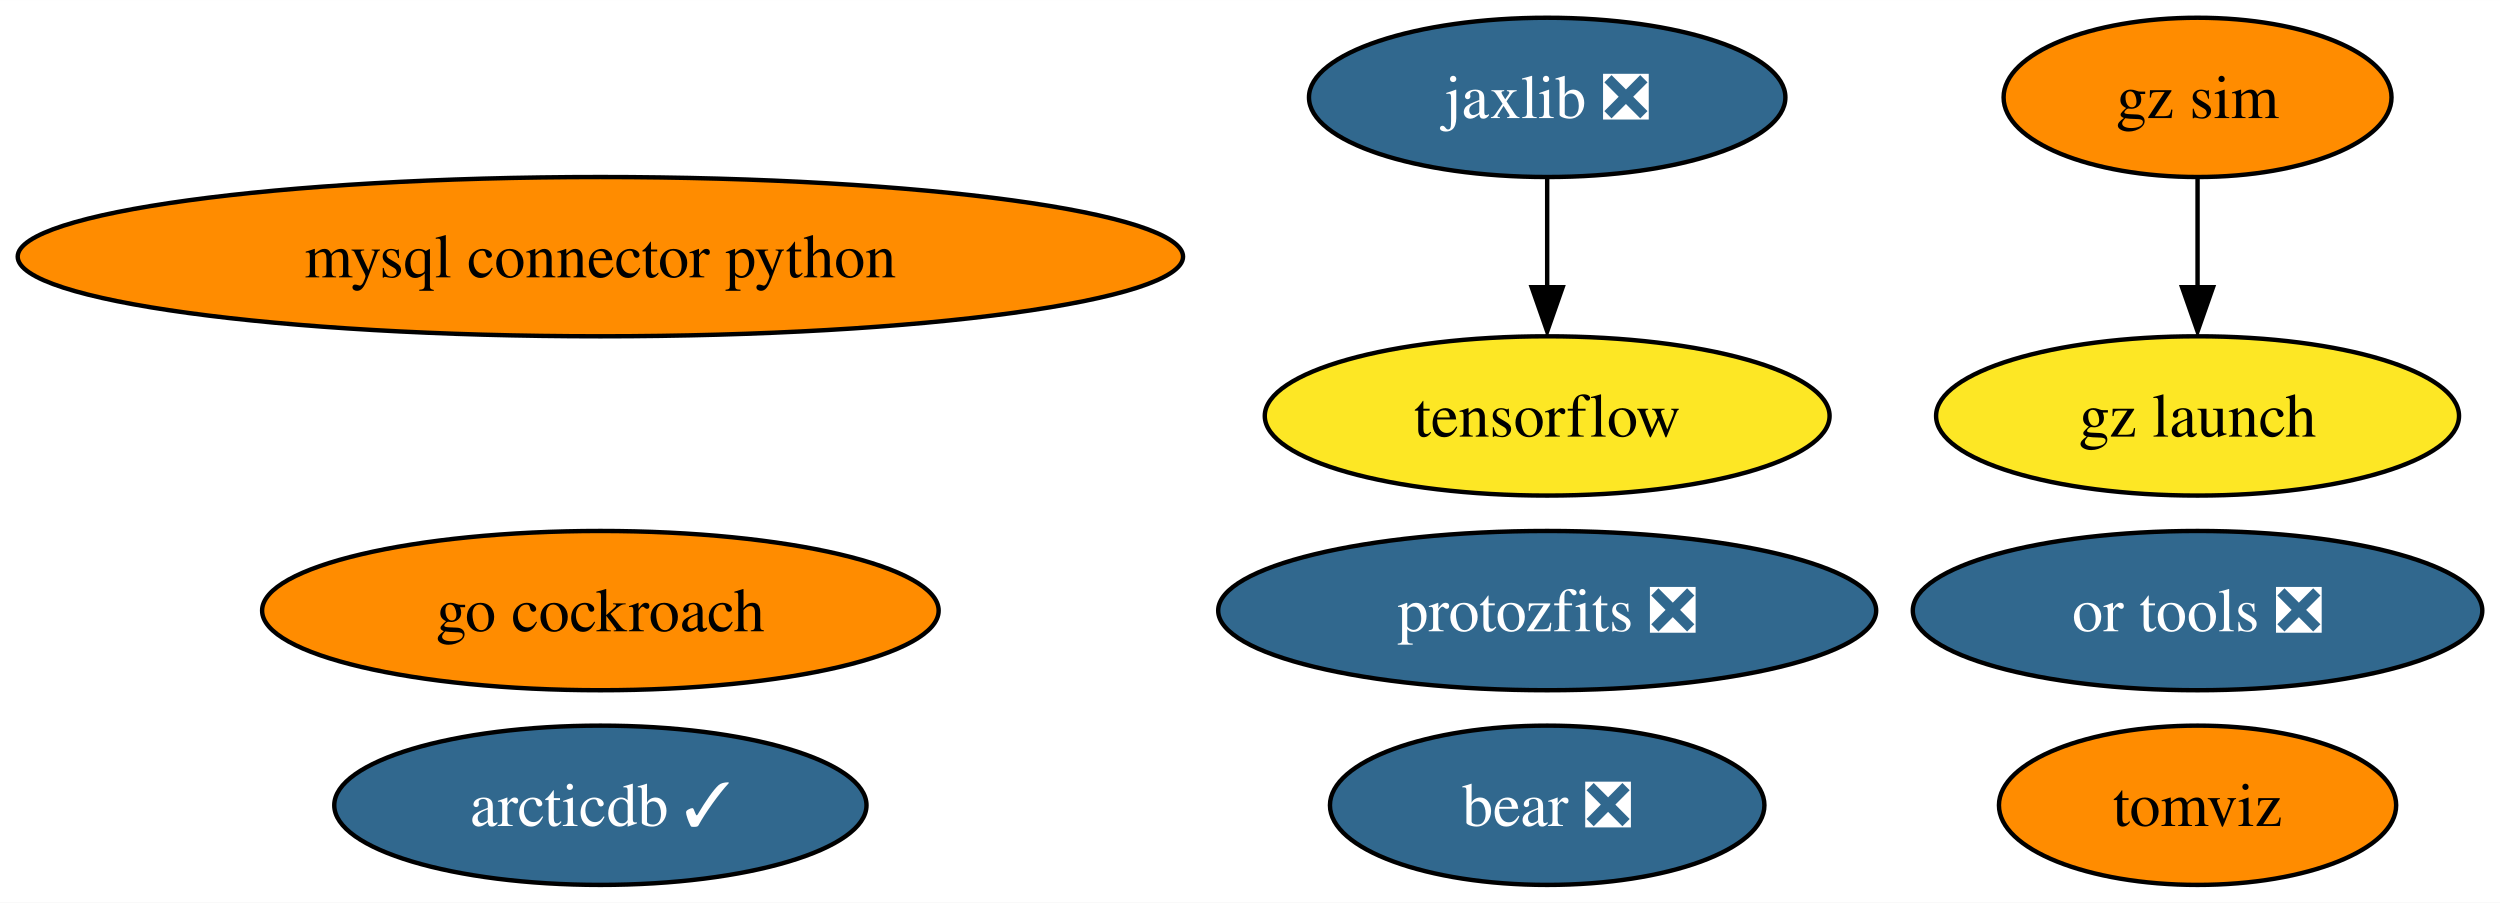
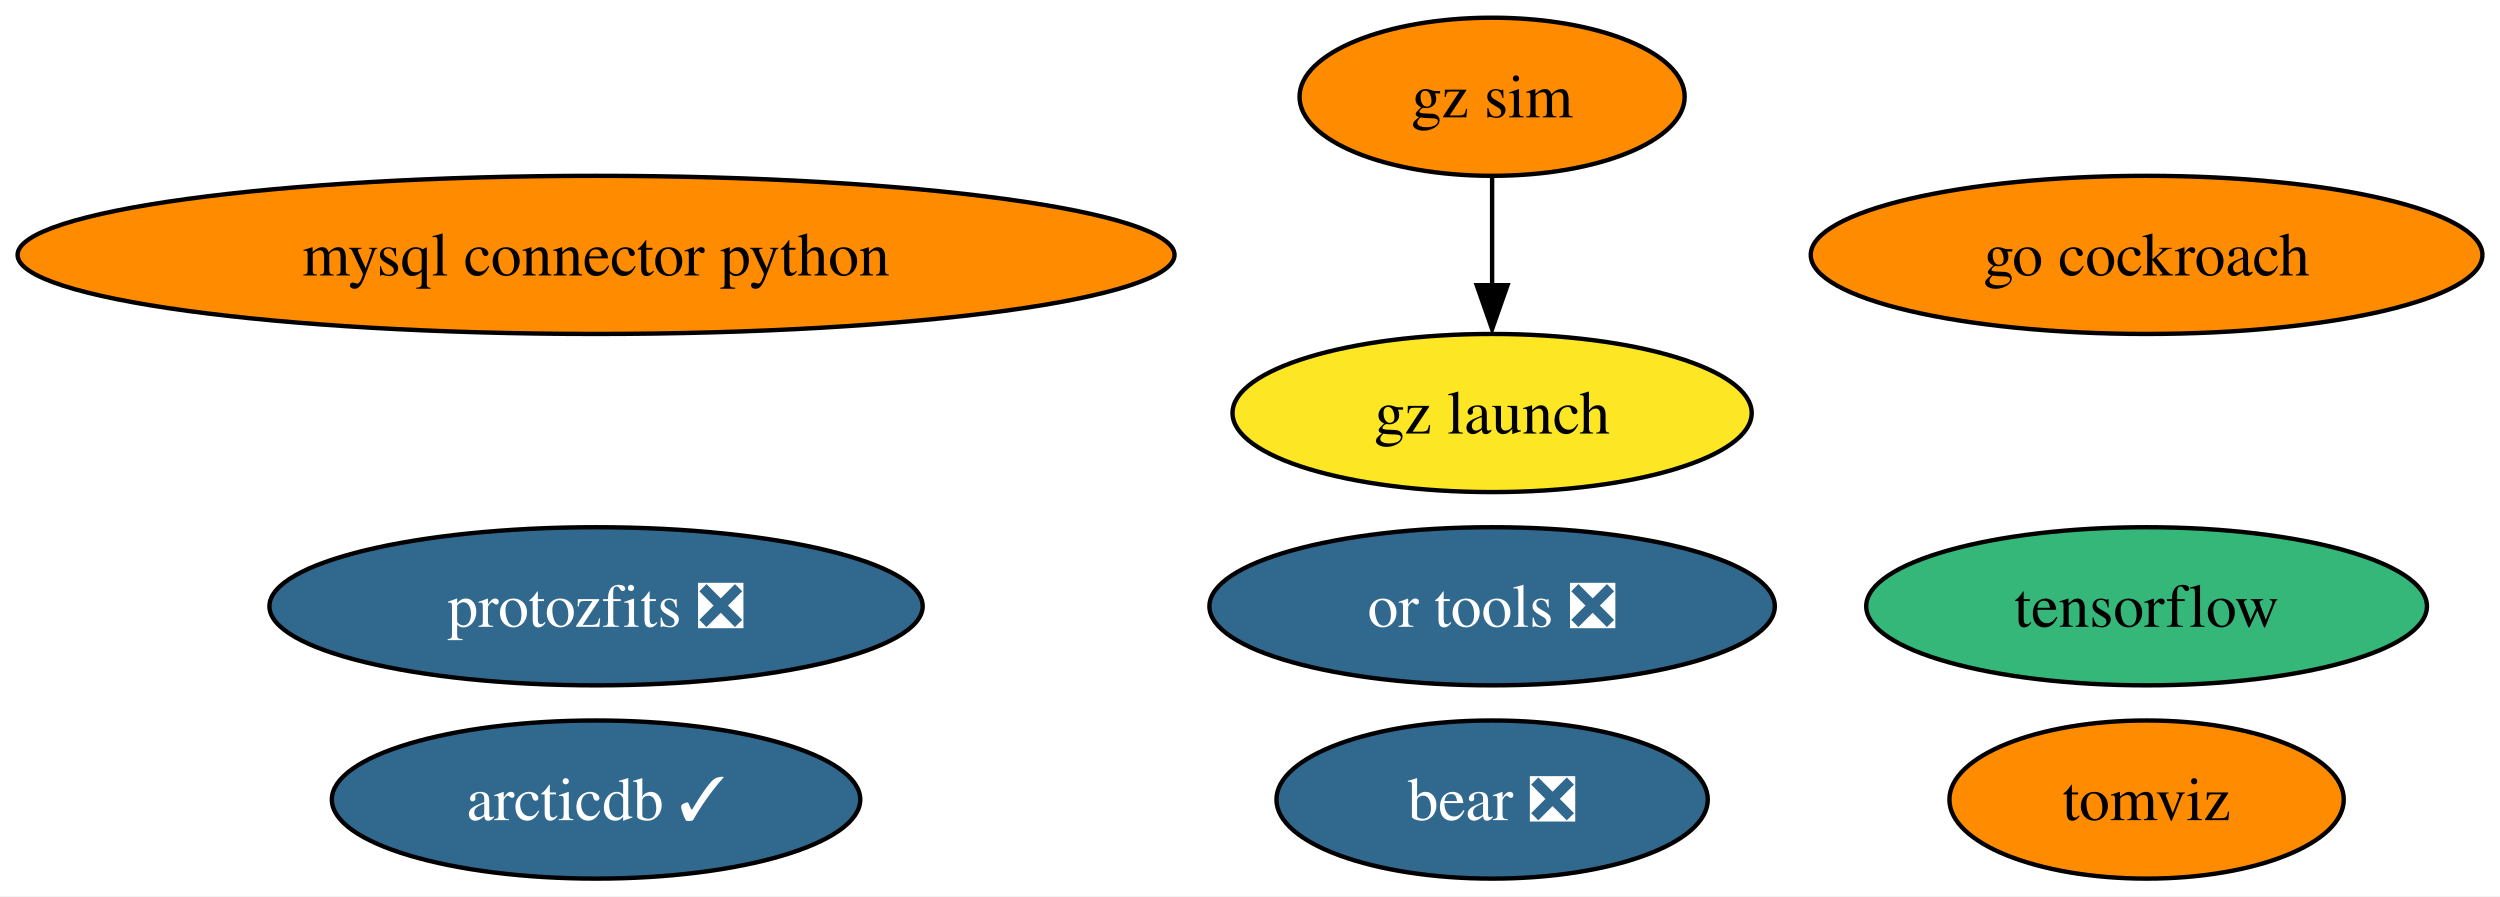
- <svg xmlns="http://www.w3.org/2000/svg" xmlns:xlink="http://www.w3.org/1999/xlink" width="565pt" height="204pt" viewBox="0.00 0.00 565.06 204.00">
+ <svg xmlns="http://www.w3.org/2000/svg" xmlns:xlink="http://www.w3.org/1999/xlink" width="569pt" height="204pt" viewBox="0.00 0.00 569.16 204.00">
  <g id="graph0" class="graph" transform="scale(1 1) rotate(0) translate(4 200)">
-     <polygon fill="white" stroke="none" points="-4,4 -4,-200 561.06,-200 561.06,4 -4,4" />
+     <polygon fill="white" stroke="none" points="-4,4 -4,-200 565.16,-200 565.16,4 -4,4" />
    <g id="node1" class="node">
      <g id="a_node1">
        <a xlink:href="https://github.com/conda-forge/mysql-connector-python-feedstock" xlink:title="mysql connector python">
          <ellipse fill="#ff8c00" stroke="black" cx="131.7" cy="-142" rx="131.7" ry="18" />
          <text text-anchor="middle" x="131.7" y="-137.32" font-family="Times,serif" font-size="14.00">mysql connector python</text>
        </a>
      </g>
    </g>
    <g id="node2" class="node">
      <g id="a_node2">
        <a xlink:href="https://github.com/conda-forge/tensorflow-feedstock" xlink:title="tensorflow">
-           <ellipse fill="#fde725" stroke="black" cx="345.7" cy="-106" rx="63.83" ry="18" />
-           <text text-anchor="middle" x="345.7" y="-101.33" font-family="Times,serif" font-size="14.00">tensorflow</text>
+           <ellipse fill="#35b779" stroke="black" cx="484.7" cy="-62" rx="63.83" ry="18" />
+           <text text-anchor="middle" x="484.7" y="-57.33" font-family="Times,serif" font-size="14.00">tensorflow</text>
        </a>
      </g>
    </g>
    <g id="node3" class="node">
      <g id="a_node3">
-         <a xlink:href="https://github.com/conda-forge/jaxlib-feedstock/pull/200" xlink:title="jaxlib ❎">
-           <ellipse fill="#31688e" stroke="black" cx="345.7" cy="-178" rx="53.84" ry="18" />
-           <text text-anchor="middle" x="345.7" y="-173.32" font-family="Times,serif" font-size="14.00" fill="white">jaxlib ❎</text>
+         <a xlink:href="https://github.com/conda-forge/go-cockroach-feedstock" xlink:title="go cockroach">
+           <ellipse fill="#ff8c00" stroke="black" cx="484.7" cy="-142" rx="76.46" ry="18" />
+           <text text-anchor="middle" x="484.7" y="-137.32" font-family="Times,serif" font-size="14.00">go cockroach</text>
        </a>
      </g>
    </g>
-     <g id="edge1" class="edge">
-       <path fill="none" stroke="black" d="M345.7,-159.7C345.7,-152.24 345.7,-143.32 345.7,-134.97" />
-       <polygon fill="black" stroke="black" points="349.2,-135.1 345.7,-125.1 342.2,-135.1 349.2,-135.1" />
-     </g>
    <g id="node4" class="node">
      <g id="a_node4">
-         <a xlink:href="https://github.com/conda-forge/go-cockroach-feedstock" xlink:title="go cockroach">
-           <ellipse fill="#ff8c00" stroke="black" cx="131.7" cy="-62" rx="76.46" ry="18" />
-           <text text-anchor="middle" x="131.7" y="-57.33" font-family="Times,serif" font-size="14.00">go cockroach</text>
+         <a xlink:href="https://github.com/conda-forge/tomviz-feedstock" xlink:title="tomviz">
+           <ellipse fill="#ff8c00" stroke="black" cx="484.7" cy="-18" rx="44.89" ry="18" />
+           <text text-anchor="middle" x="484.7" y="-13.32" font-family="Times,serif" font-size="14.00">tomviz</text>
        </a>
      </g>
    </g>
    <g id="node5" class="node">
      <g id="a_node5">
-         <a xlink:href="https://github.com/conda-forge/tomviz-feedstock" xlink:title="tomviz">
-           <ellipse fill="#ff8c00" stroke="black" cx="492.7" cy="-18" rx="44.89" ry="18" />
-           <text text-anchor="middle" x="492.7" y="-13.32" font-family="Times,serif" font-size="14.00">tomviz</text>
+         <a xlink:href="https://github.com/conda-forge/protozfits-feedstock/pull/27" xlink:title="protozfits ❎">
+           <ellipse fill="#31688e" stroke="black" cx="131.7" cy="-62" rx="74.36" ry="18" />
+           <text text-anchor="middle" x="131.7" y="-57.33" font-family="Times,serif" font-size="14.00" fill="white">protozfits ❎</text>
        </a>
      </g>
    </g>
    <g id="node6" class="node">
      <g id="a_node6">
-         <a xlink:href="https://github.com/conda-forge/protozfits-feedstock/pull/27" xlink:title="protozfits ❎">
-           <ellipse fill="#31688e" stroke="black" cx="345.7" cy="-62" rx="74.36" ry="18" />
-           <text text-anchor="middle" x="345.7" y="-57.33" font-family="Times,serif" font-size="14.00" fill="white">protozfits ❎</text>
+         <a xlink:href="https://github.com/conda-forge/or-tools-feedstock/pull/49" xlink:title="or tools ❎">
+           <ellipse fill="#31688e" stroke="black" cx="335.7" cy="-62" rx="64.36" ry="18" />
+           <text text-anchor="middle" x="335.7" y="-57.33" font-family="Times,serif" font-size="14.00" fill="white">or tools ❎</text>
        </a>
      </g>
    </g>
    <g id="node7" class="node">
      <g id="a_node7">
-         <a xlink:href="https://github.com/conda-forge/or-tools-feedstock/pull/49" xlink:title="or tools ❎">
-           <ellipse fill="#31688e" stroke="black" cx="492.7" cy="-62" rx="64.36" ry="18" />
-           <text text-anchor="middle" x="492.7" y="-57.33" font-family="Times,serif" font-size="14.00" fill="white">or tools ❎</text>
+         <a xlink:href="https://github.com/conda-forge/bear-feedstock/pull/40" xlink:title="bear ❎">
+           <ellipse fill="#31688e" stroke="black" cx="335.7" cy="-18" rx="49.1" ry="18" />
+           <text text-anchor="middle" x="335.7" y="-13.32" font-family="Times,serif" font-size="14.00" fill="white">bear ❎</text>
        </a>
      </g>
    </g>
    <g id="node8" class="node">
      <g id="a_node8">
-         <a xlink:href="https://github.com/conda-forge/bear-feedstock/pull/40" xlink:title="bear ❎">
-           <ellipse fill="#31688e" stroke="black" cx="345.7" cy="-18" rx="49.1" ry="18" />
-           <text text-anchor="middle" x="345.7" y="-13.32" font-family="Times,serif" font-size="14.00" fill="white">bear ❎</text>
+         <a xlink:href="https://github.com/conda-forge/gz-sim-feedstock" xlink:title="gz sim">
+           <ellipse fill="#ff8c00" stroke="black" cx="335.7" cy="-178" rx="43.84" ry="18" />
+           <text text-anchor="middle" x="335.7" y="-173.32" font-family="Times,serif" font-size="14.00">gz sim</text>
        </a>
      </g>
    </g>
    <g id="node9" class="node">
      <g id="a_node9">
-         <a xlink:href="https://github.com/conda-forge/gz-sim-feedstock" xlink:title="gz sim">
-           <ellipse fill="#ff8c00" stroke="black" cx="492.7" cy="-178" rx="43.84" ry="18" />
-           <text text-anchor="middle" x="492.7" y="-173.32" font-family="Times,serif" font-size="14.00">gz sim</text>
+         <a xlink:href="https://github.com/conda-forge/gz-launch-feedstock" xlink:title="gz launch">
+           <ellipse fill="#fde725" stroke="black" cx="335.7" cy="-106" rx="59.1" ry="18" />
+           <text text-anchor="middle" x="335.7" y="-101.33" font-family="Times,serif" font-size="14.00">gz launch</text>
        </a>
      </g>
    </g>
+     <g id="edge1" class="edge">
+       <path fill="none" stroke="black" d="M335.7,-159.7C335.7,-152.24 335.7,-143.32 335.7,-134.97" />
+       <polygon fill="black" stroke="black" points="339.2,-135.1 335.7,-125.1 332.2,-135.1 339.2,-135.1" />
+     </g>
    <g id="node10" class="node">
      <g id="a_node10">
-         <a xlink:href="https://github.com/conda-forge/gz-launch-feedstock" xlink:title="gz launch">
-           <ellipse fill="#fde725" stroke="black" cx="492.7" cy="-106" rx="59.1" ry="18" />
-           <text text-anchor="middle" x="492.7" y="-101.33" font-family="Times,serif" font-size="14.00">gz launch</text>
-         </a>
-       </g>
-     </g>
-     <g id="edge2" class="edge">
-       <path fill="none" stroke="black" d="M492.7,-159.7C492.7,-152.24 492.7,-143.32 492.7,-134.97" />
-       <polygon fill="black" stroke="black" points="496.2,-135.1 492.7,-125.1 489.2,-135.1 496.2,-135.1" />
-     </g>
-     <g id="node11" class="node">
-       <g id="a_node11">
        <a xlink:href="https://github.com/conda-forge/arcticdb-feedstock/pull/88" xlink:title="arcticdb ✓">
          <ellipse fill="#31688e" stroke="black" cx="131.7" cy="-18" rx="60.15" ry="18" />
          <text text-anchor="middle" x="131.7" y="-13.32" font-family="Times,serif" font-size="14.00" fill="white">arcticdb ✓</text>
        </a>
      </g>
    </g>
  </g>
</svg>
